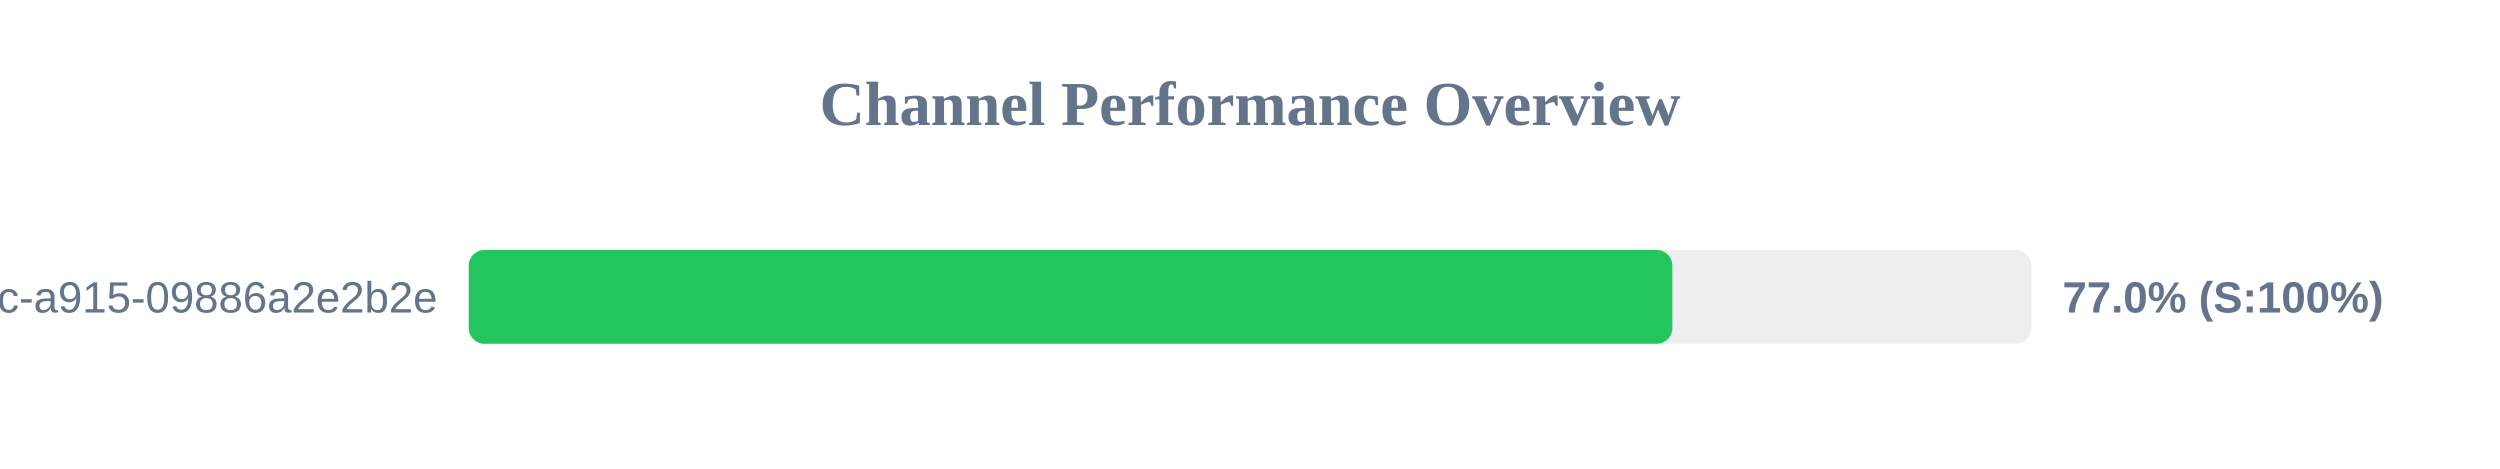
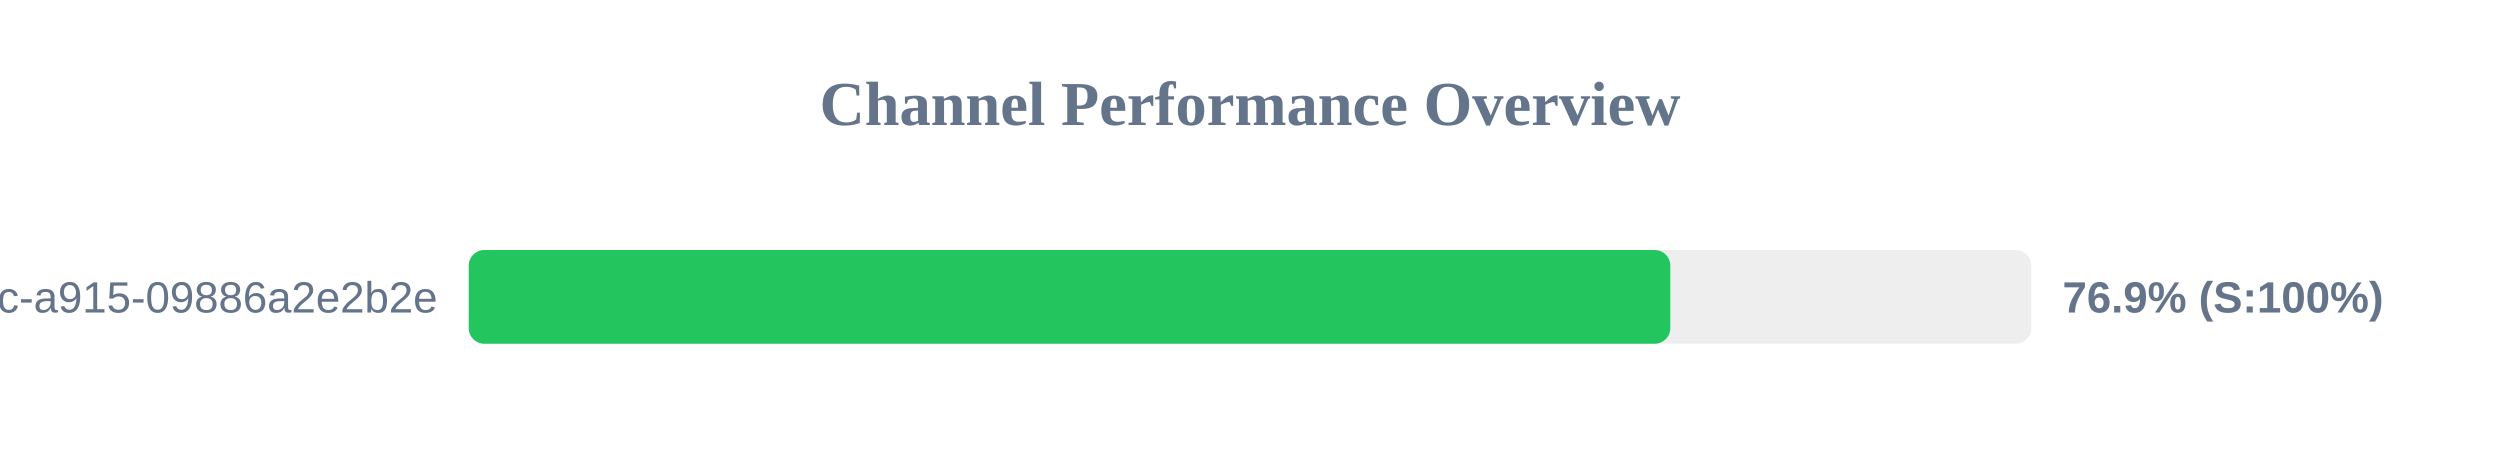
<svg xmlns="http://www.w3.org/2000/svg" width="800" height="150" version="1.1">
  <style>
        .row { font: 14px Arial; fill: #64748b; }
        .score { font: bold 14px Arial; fill: #64748b; }
    </style>
  <text x="400" y="40" text-anchor="middle" font-size="20px" font-weight="bold" fill="#64748b">Channel Performance Overview</text>
  <rect x="150" y="80" width="500" height="30" fill="#eee" rx="5" />
-   <rect x="150" y="80" width="385.15" height="30" fill="#22c55e" rx="5" />
+   <rect x="150" y="80" width="384.5" height="30" fill="#22c55e" rx="5" />
  <text x="140" y="100" text-anchor="end" class="row">?uuid=52816135-d3bc-46bc-a915-09886a2e2b2e</text>
-   <text x="660" y="100" text-anchor="start" class="score">77.0% (S:100%)</text>
+   <text x="660" y="100" text-anchor="start" class="score">76.9% (S:100%)</text>
</svg>
